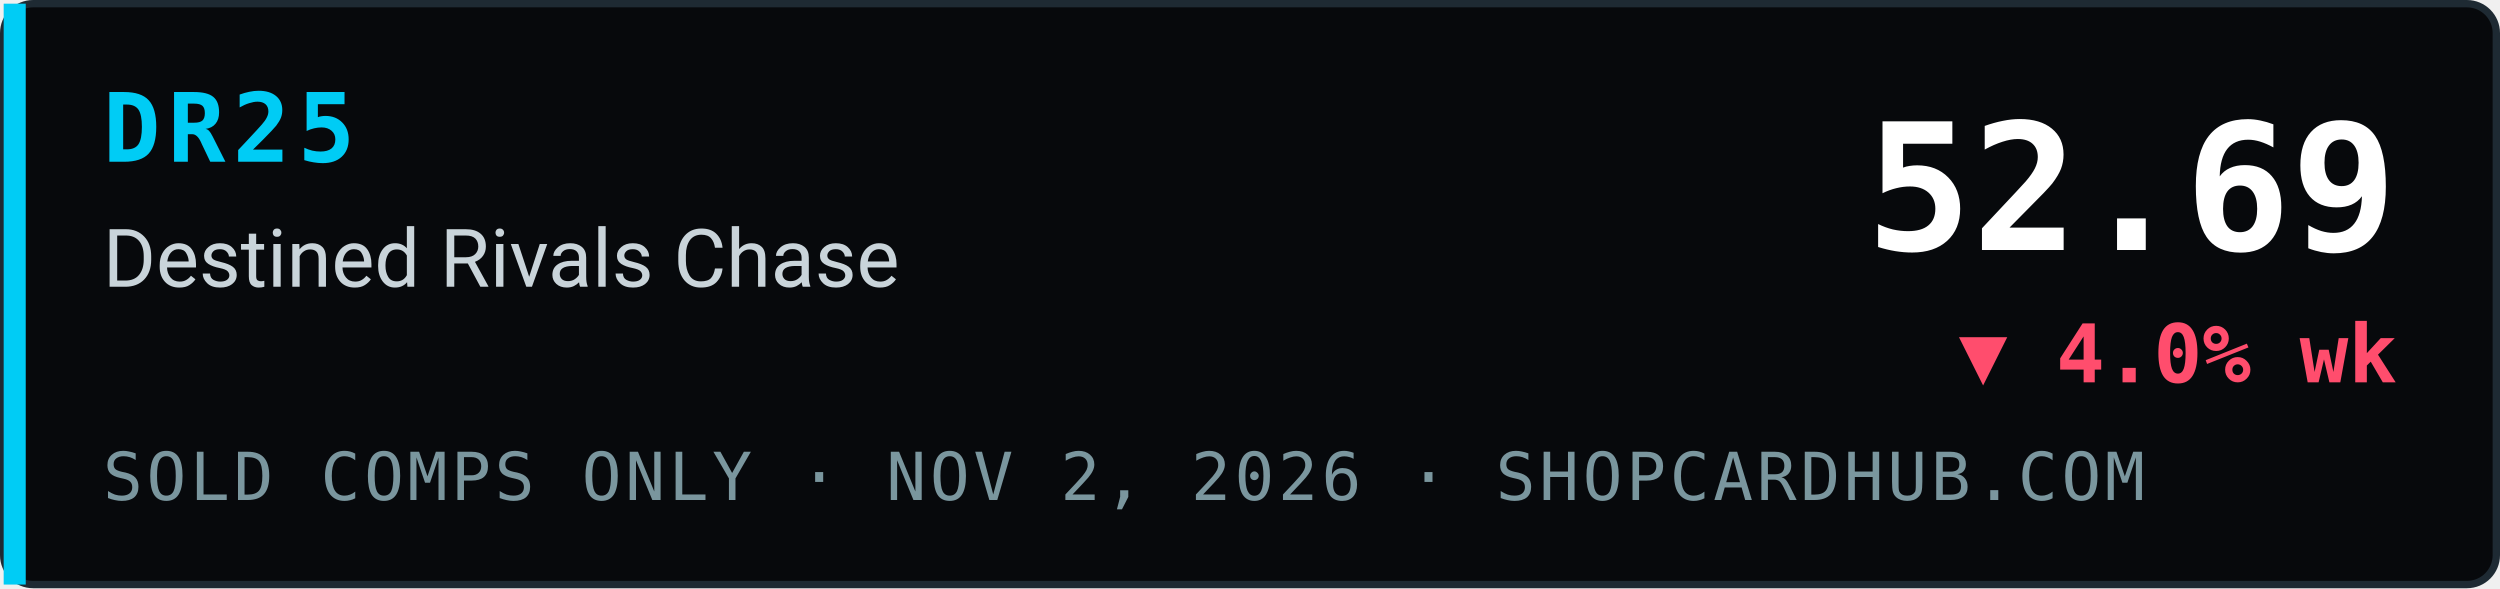
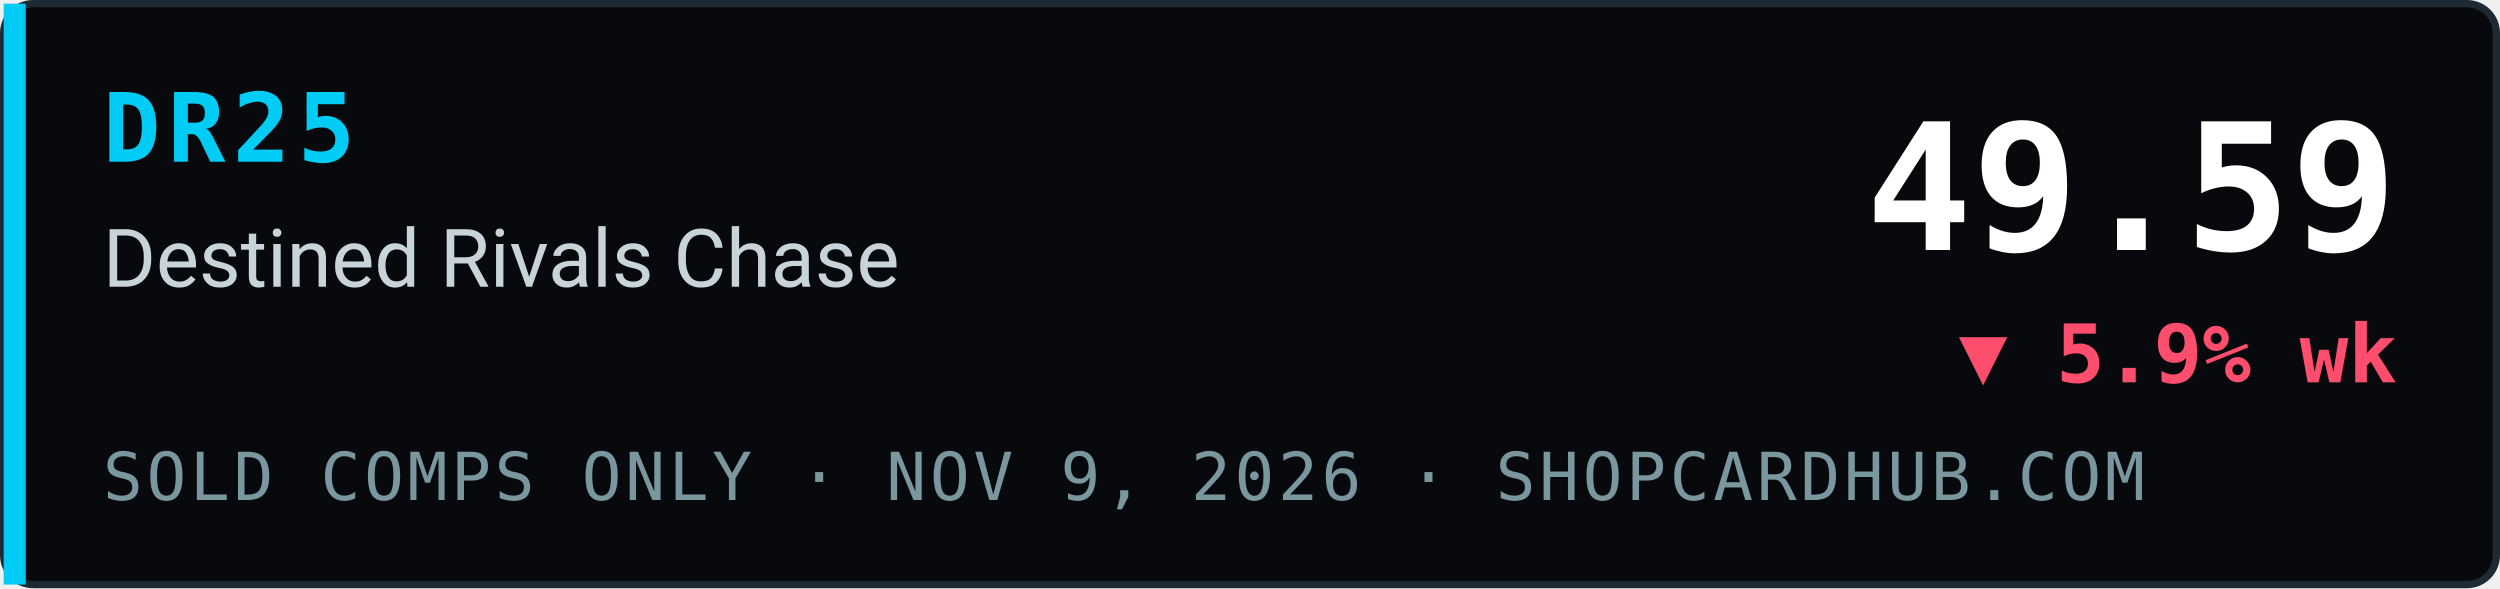
- <svg xmlns="http://www.w3.org/2000/svg" width="340" height="80" viewBox="0 0 340 80" role="img" aria-label="DR25 Destined Rivals Chase index 52.69, ▼ 4.0% wk, sold comps only, ShopCardHub">
+ <svg xmlns="http://www.w3.org/2000/svg" width="340" height="80" viewBox="0 0 340 80" role="img" aria-label="DR25 Destined Rivals Chase index 49.59, ▼ 5.9% wk, sold comps only, ShopCardHub">
  <rect x="0.5" y="0.5" width="339" height="79" rx="4" fill="#07090c" stroke="#1e2a33" />
  <rect x="0.5" y="0.5" width="3" height="79" fill="#00ccf5" />
  <text x="14" y="22" font-family="ui-monospace,SFMono-Regular,Menlo,Consolas,monospace" font-size="13" font-weight="700" fill="#00ccf5" letter-spacing="1">DR25</text>
  <text x="14" y="39" font-family="system-ui,-apple-system,Segoe UI,Roboto,Helvetica,Arial,sans-serif" font-size="11" fill="#c9d4da">Destined Rivals Chase</text>
-   <text x="14" y="68" font-family="ui-monospace,SFMono-Regular,Menlo,Consolas,monospace" font-size="9" fill="#7a969e" letter-spacing="0.5">SOLD COMPS ONLY · NOV 2, 2026 · SHOPCARDHUB.COM</text>
-   <text x="326" y="34" text-anchor="end" font-family="ui-monospace,SFMono-Regular,Menlo,Consolas,monospace" font-size="24" font-weight="700" fill="#ffffff">52.69</text>
-   <text x="326" y="52" text-anchor="end" font-family="ui-monospace,SFMono-Regular,Menlo,Consolas,monospace" font-size="11" font-weight="700" fill="#ff4d6d">▼ 4.0% wk</text>
+   <text x="14" y="68" font-family="ui-monospace,SFMono-Regular,Menlo,Consolas,monospace" font-size="9" fill="#7a969e" letter-spacing="0.5">SOLD COMPS ONLY · NOV 9, 2026 · SHOPCARDHUB.COM</text>
+   <text x="326" y="34" text-anchor="end" font-family="ui-monospace,SFMono-Regular,Menlo,Consolas,monospace" font-size="24" font-weight="700" fill="#ffffff">49.59</text>
+   <text x="326" y="52" text-anchor="end" font-family="ui-monospace,SFMono-Regular,Menlo,Consolas,monospace" font-size="11" font-weight="700" fill="#ff4d6d">▼ 5.9% wk</text>
</svg>
